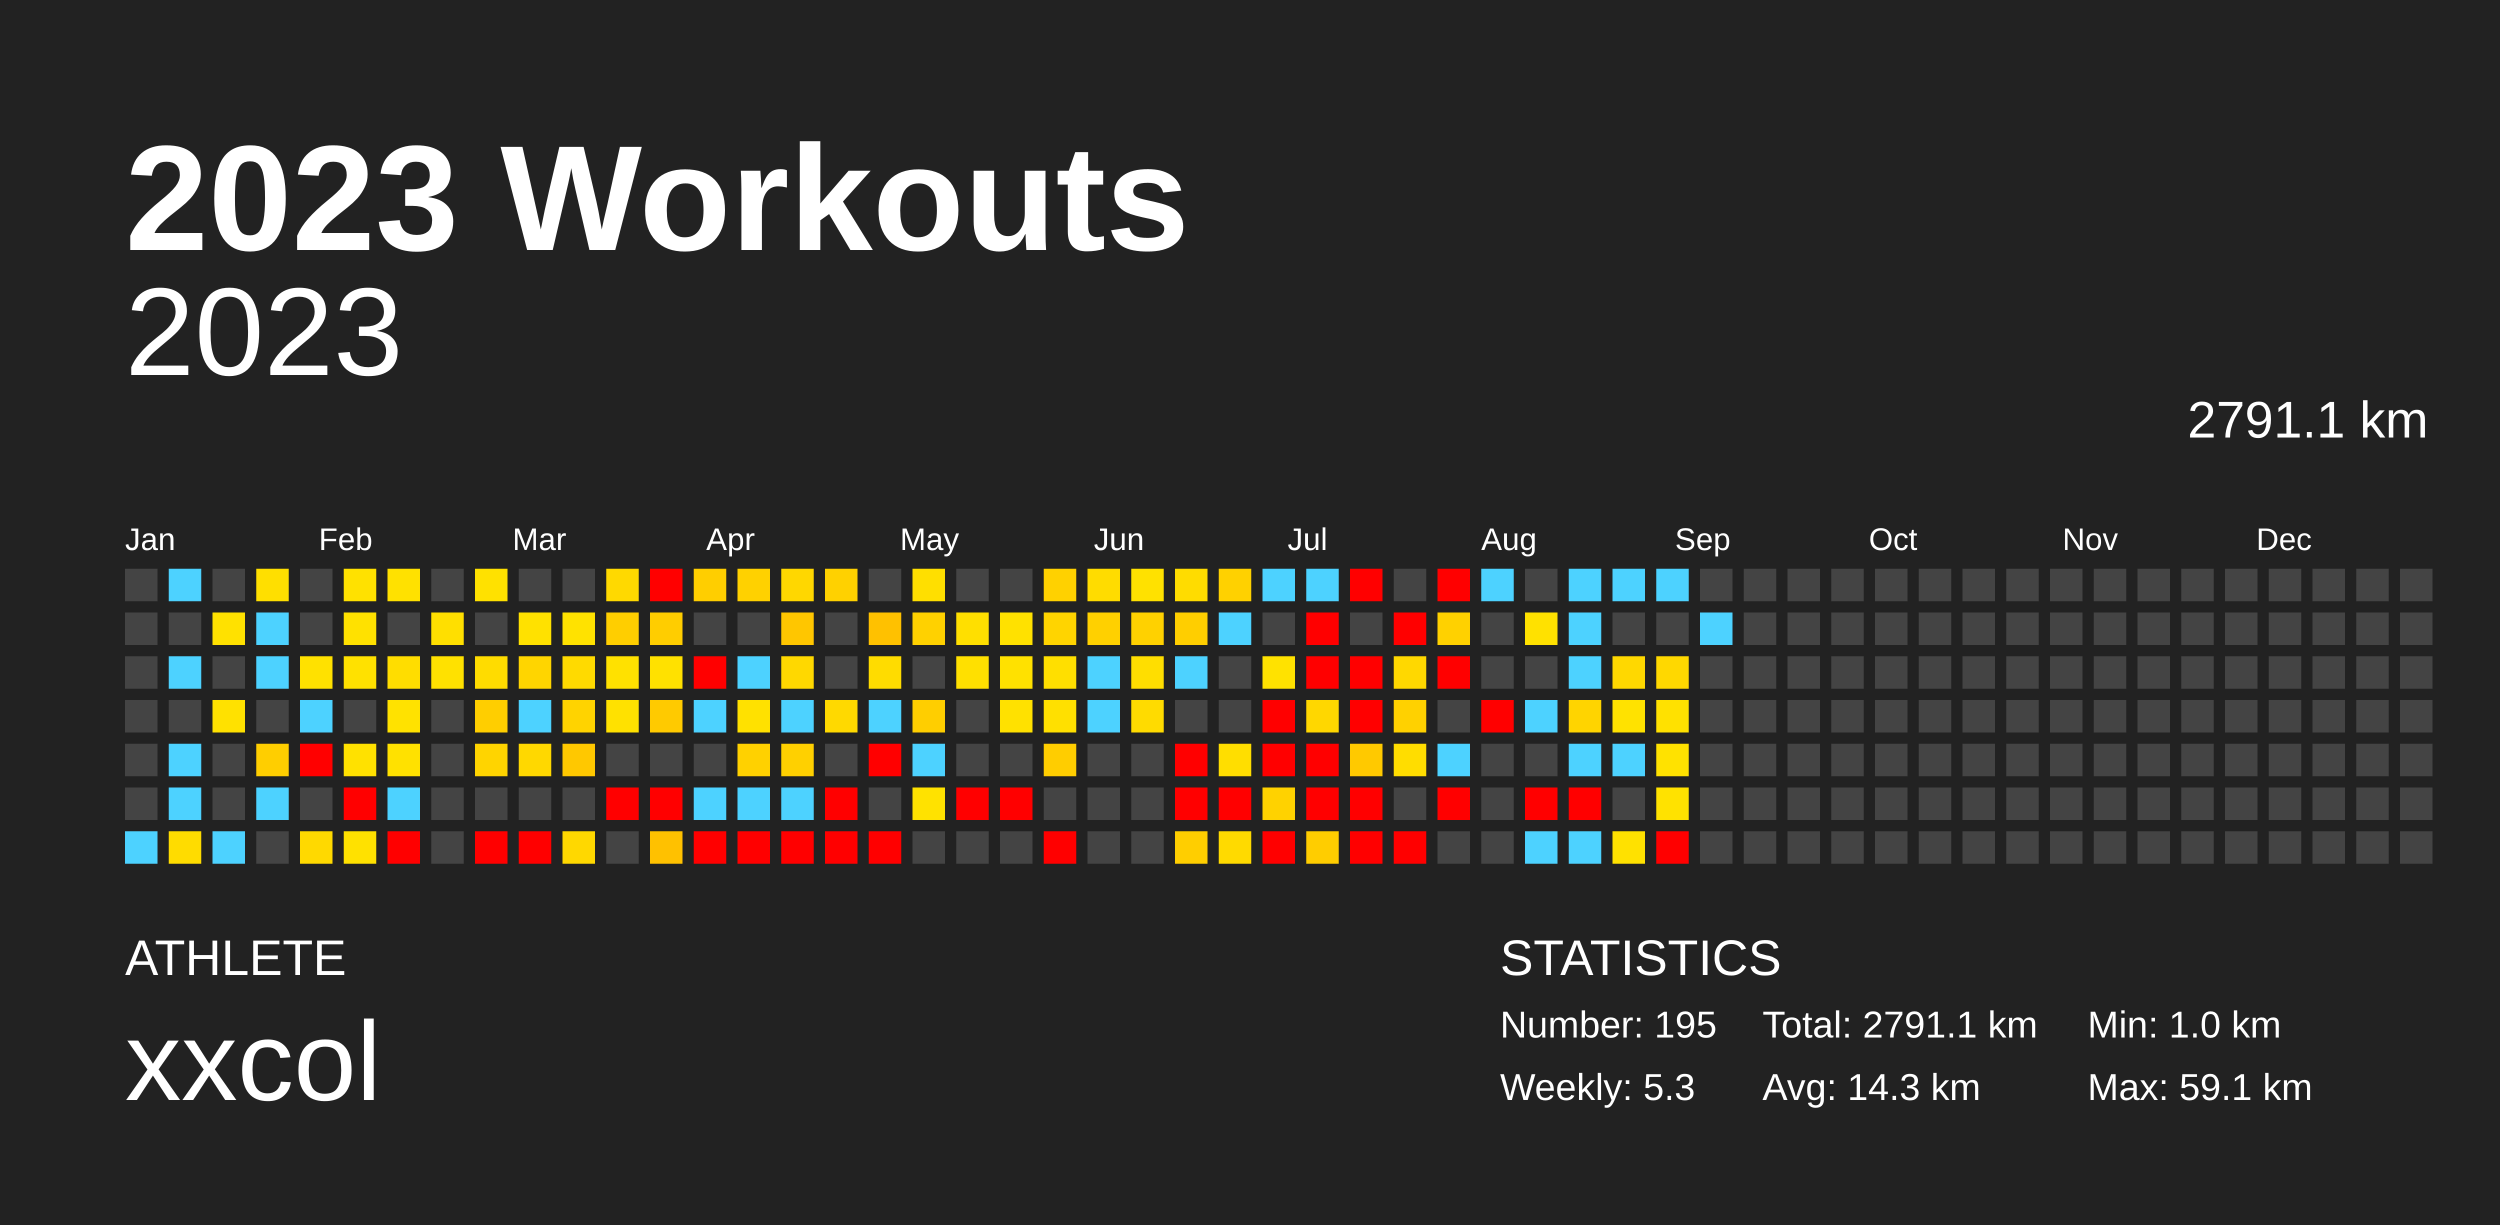
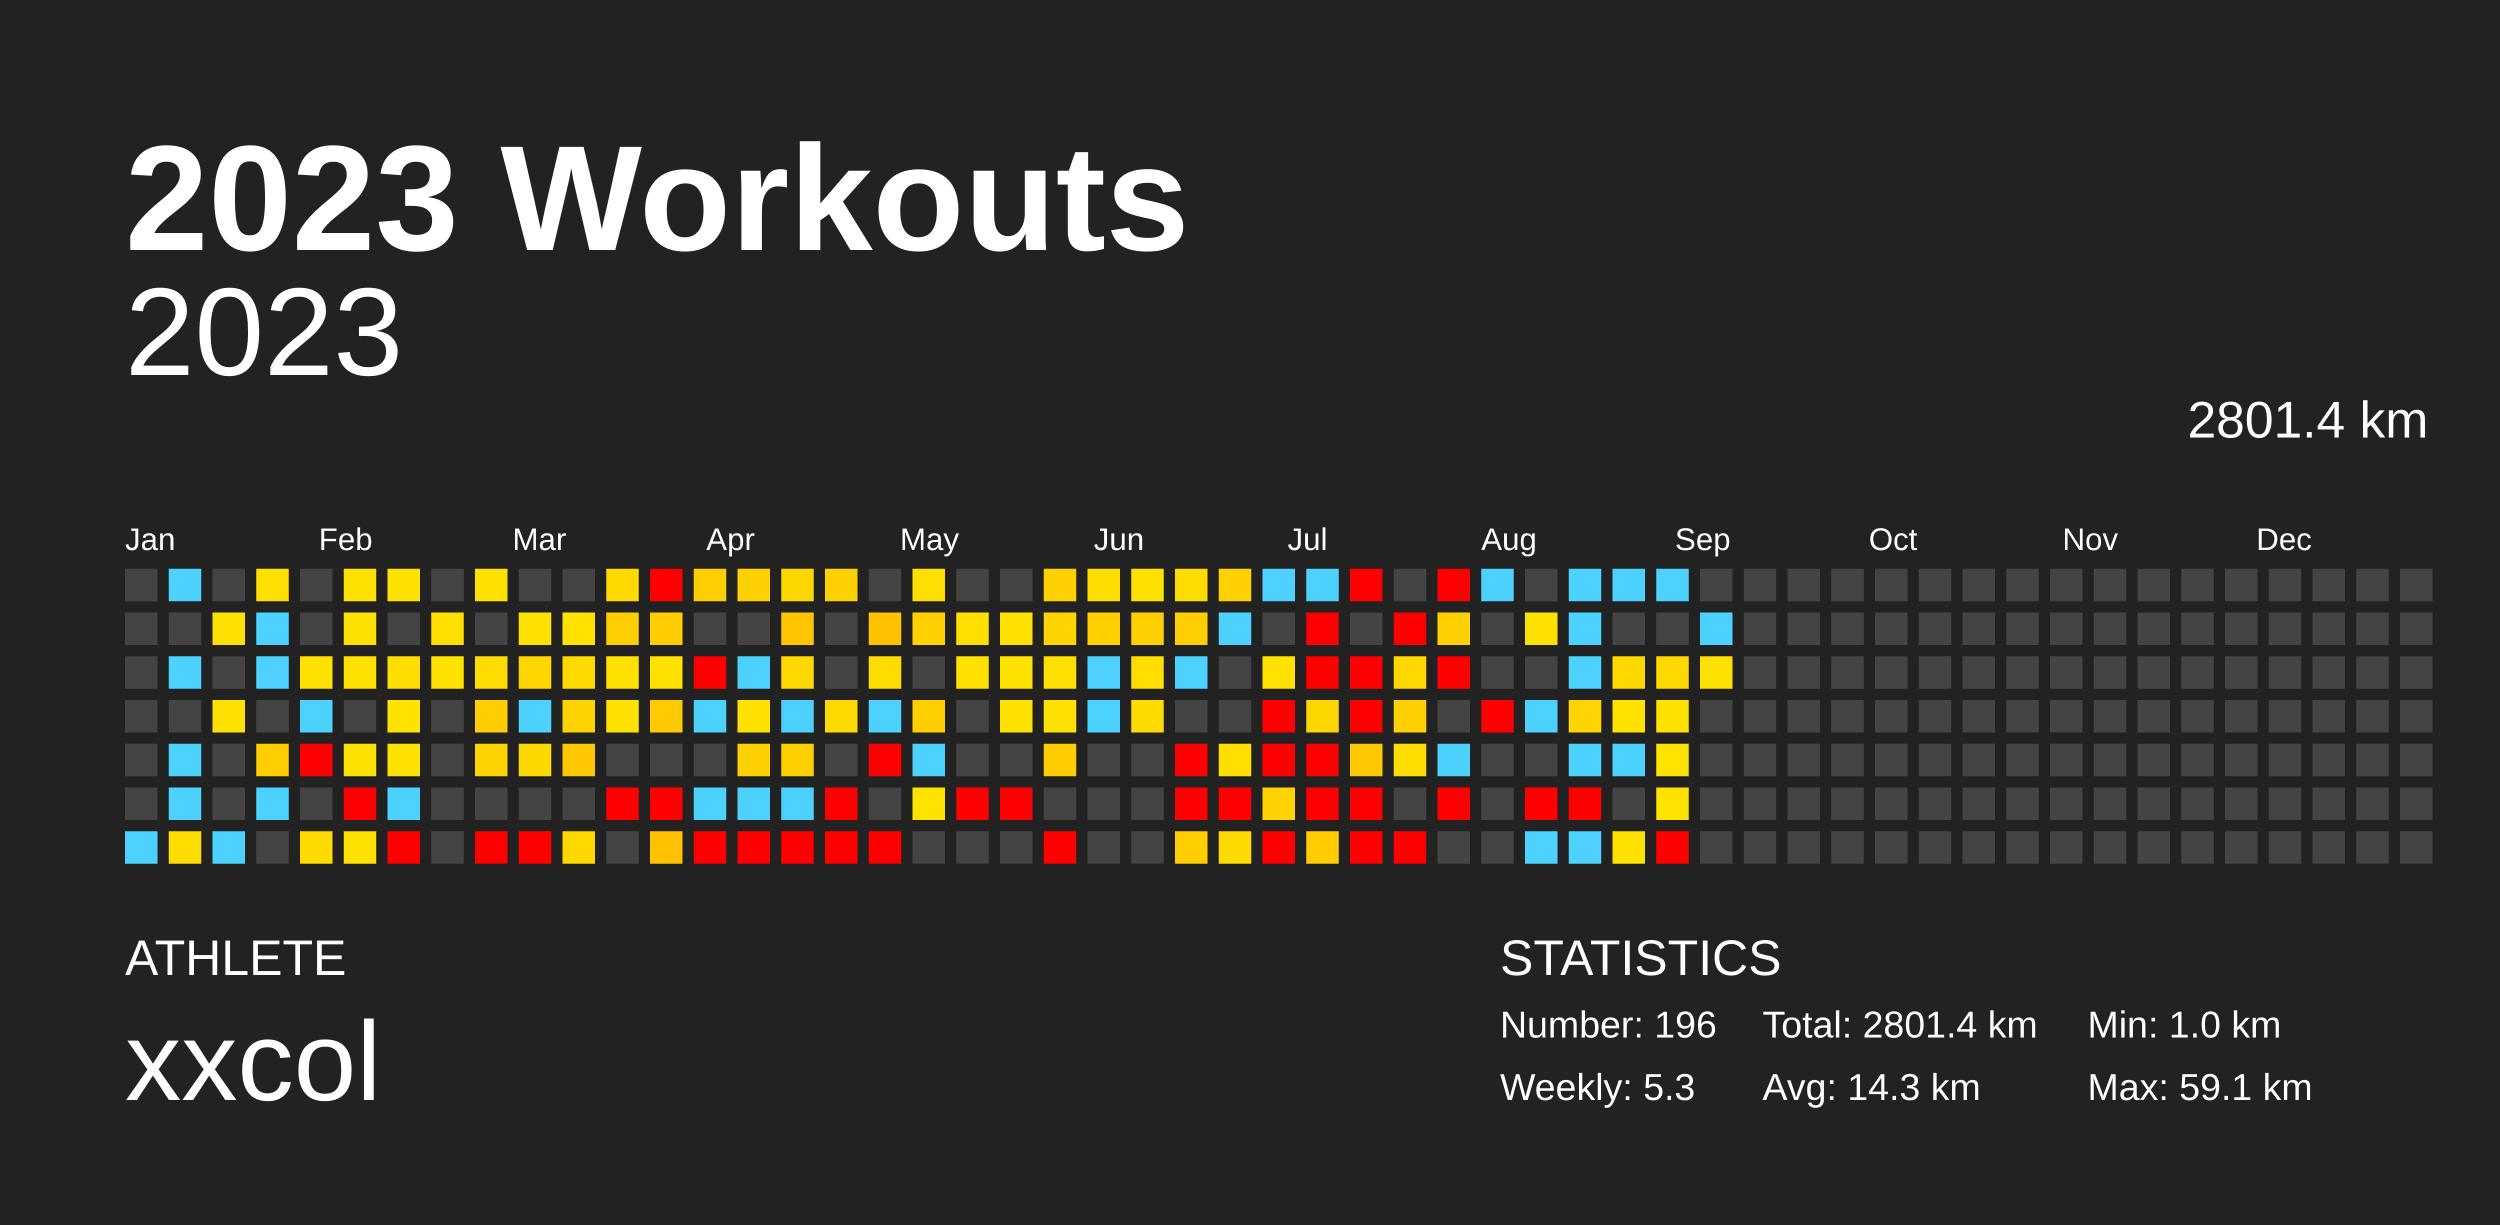
<svg xmlns="http://www.w3.org/2000/svg" baseProfile="full" height="98mm" version="1.1" viewBox="0,0,200,98" width="200mm">
  <defs />
  <rect fill="#222222" height="98" width="200" x="0" y="0" />
  <text fill="#FFFFFF" style="font-size:12px; font-family:Arial; font-weight:bold;" x="10" y="20">2023 Workouts</text>
  <text fill="#FFFFFF" style="font-size:4px; font-family:Arial" x="10" y="78">ATHLETE</text>
  <text fill="#FFFFFF" style="font-size:9px; font-family:Arial" x="10" y="88">xxcol</text>
  <text fill="#FFFFFF" style="font-size:4px; font-family:Arial" x="120" y="78">STATISTICS</text>
-   <text fill="#FFFFFF" style="font-size:3px; font-family:Arial" x="120" y="83">Number: 195</text>
+   <text fill="#FFFFFF" style="font-size:3px; font-family:Arial" x="120" y="83">Number: 196</text>
  <text fill="#FFFFFF" style="font-size:3px; font-family:Arial" x="120" y="88">Weekly: 5.3</text>
-   <text fill="#FFFFFF" style="font-size:3px; font-family:Arial" x="141" y="83">Total: 2791.1 km</text>
+   <text fill="#FFFFFF" style="font-size:3px; font-family:Arial" x="141" y="83">Total: 2801.4 km</text>
  <text fill="#FFFFFF" style="font-size:3px; font-family:Arial" x="141" y="88">Avg: 14.3 km</text>
  <text fill="#FFFFFF" style="font-size:3px; font-family:Arial" x="167" y="83">Min: 1.0 km</text>
  <text fill="#FFFFFF" style="font-size:3px; font-family:Arial" x="167" y="88">Max: 59.1 km</text>
  <text alignment-baseline="hanging" fill="#FFFFFF" style="font-size:10.0px; font-family:Arial;" x="10" y="30">2023</text>
-   <text alignment-baseline="hanging" fill="#FFFFFF" style="font-size:4.125px; font-family:Arial;" x="175" y="35">2791.1 km</text>
+   <text alignment-baseline="hanging" fill="#FFFFFF" style="font-size:4.125px; font-family:Arial;" x="175" y="35">2801.4 km</text>
  <text fill="#FFFFFF" style="font-size:2.5px; font-family:Arial" x="10.0" y="44">Jan</text>
  <text fill="#FFFFFF" style="font-size:2.5px; font-family:Arial" x="25.5" y="44">Feb</text>
  <text fill="#FFFFFF" style="font-size:2.5px; font-family:Arial" x="41.0" y="44">Mar</text>
  <text fill="#FFFFFF" style="font-size:2.5px; font-family:Arial" x="56.5" y="44">Apr</text>
  <text fill="#FFFFFF" style="font-size:2.5px; font-family:Arial" x="72.0" y="44">May</text>
  <text fill="#FFFFFF" style="font-size:2.5px; font-family:Arial" x="87.5" y="44">Jun</text>
  <text fill="#FFFFFF" style="font-size:2.5px; font-family:Arial" x="103.0" y="44">Jul</text>
  <text fill="#FFFFFF" style="font-size:2.5px; font-family:Arial" x="118.5" y="44">Aug</text>
  <text fill="#FFFFFF" style="font-size:2.5px; font-family:Arial" x="134.0" y="44">Sep</text>
  <text fill="#FFFFFF" style="font-size:2.5px; font-family:Arial" x="149.5" y="44">Oct</text>
  <text fill="#FFFFFF" style="font-size:2.5px; font-family:Arial" x="165.0" y="44">Nov</text>
  <text fill="#FFFFFF" style="font-size:2.5px; font-family:Arial" x="180.5" y="44">Dec</text>
  <rect fill="#444444" height="2.6" width="2.6" x="10.0" y="45.5" />
  <rect fill="#444444" height="2.6" width="2.6" x="10.0" y="49.0" />
  <rect fill="#444444" height="2.6" width="2.6" x="10.0" y="52.5" />
  <rect fill="#444444" height="2.6" width="2.6" x="10.0" y="56.0" />
  <rect fill="#444444" height="2.6" width="2.6" x="10.0" y="59.5" />
  <rect fill="#444444" height="2.6" width="2.6" x="10.0" y="63.0" />
  <rect fill="#4dd2ff" height="2.6" width="2.6" x="10.0" y="66.5" />
  <rect fill="#4dd2ff" height="2.6" width="2.6" x="13.5" y="45.5" />
  <rect fill="#444444" height="2.6" width="2.6" x="13.5" y="49.0" />
  <rect fill="#4dd2ff" height="2.6" width="2.6" x="13.5" y="52.5" />
  <rect fill="#444444" height="2.6" width="2.6" x="13.5" y="56.0" />
  <rect fill="#4dd2ff" height="2.6" width="2.6" x="13.5" y="59.5" />
  <rect fill="#4dd2ff" height="2.6" width="2.6" x="13.5" y="63.0" />
  <rect fill="#ffdc00" height="2.6" width="2.6" x="13.5" y="66.5" />
  <rect fill="#444444" height="2.6" width="2.6" x="17.0" y="45.5" />
  <rect fill="#ffe100" height="2.6" width="2.6" x="17.0" y="49.0" />
  <rect fill="#444444" height="2.6" width="2.6" x="17.0" y="52.5" />
  <rect fill="#ffe100" height="2.6" width="2.6" x="17.0" y="56.0" />
  <rect fill="#444444" height="2.6" width="2.6" x="17.0" y="59.5" />
  <rect fill="#444444" height="2.6" width="2.6" x="17.0" y="63.0" />
  <rect fill="#4dd2ff" height="2.6" width="2.6" x="17.0" y="66.5" />
  <rect fill="#ffdf00" height="2.6" width="2.6" x="20.5" y="45.5" />
  <rect fill="#4dd2ff" height="2.6" width="2.6" x="20.5" y="49.0" />
  <rect fill="#4dd2ff" height="2.6" width="2.6" x="20.5" y="52.5" />
  <rect fill="#444444" height="2.6" width="2.6" x="20.5" y="56.0" />
  <rect fill="#ffce00" height="2.6" width="2.6" x="20.5" y="59.5" />
  <rect fill="#4dd2ff" height="2.6" width="2.6" x="20.5" y="63.0" />
  <rect fill="#444444" height="2.6" width="2.6" x="20.5" y="66.5" />
  <rect fill="#444444" height="2.6" width="2.6" x="24.0" y="45.5" />
  <rect fill="#444444" height="2.6" width="2.6" x="24.0" y="49.0" />
  <rect fill="#ffe100" height="2.6" width="2.6" x="24.0" y="52.5" />
  <rect fill="#4dd2ff" height="2.6" width="2.6" x="24.0" y="56.0" />
  <rect fill="red" height="2.6" width="2.6" x="24.0" y="59.5" />
  <rect fill="#444444" height="2.6" width="2.6" x="24.0" y="63.0" />
  <rect fill="#ffd900" height="2.6" width="2.6" x="24.0" y="66.5" />
  <rect fill="#ffe100" height="2.6" width="2.6" x="27.5" y="45.5" />
  <rect fill="#ffe100" height="2.6" width="2.6" x="27.5" y="49.0" />
  <rect fill="#ffe100" height="2.6" width="2.6" x="27.5" y="52.5" />
  <rect fill="#444444" height="2.6" width="2.6" x="27.5" y="56.0" />
  <rect fill="#ffe100" height="2.6" width="2.6" x="27.5" y="59.5" />
  <rect fill="red" height="2.6" width="2.6" x="27.5" y="63.0" />
  <rect fill="#ffe100" height="2.6" width="2.6" x="27.5" y="66.5" />
  <rect fill="#ffe100" height="2.6" width="2.6" x="31.0" y="45.5" />
  <rect fill="#444444" height="2.6" width="2.6" x="31.0" y="49.0" />
  <rect fill="#ffdd00" height="2.6" width="2.6" x="31.0" y="52.5" />
  <rect fill="#ffe200" height="2.6" width="2.6" x="31.0" y="56.0" />
  <rect fill="#ffe100" height="2.6" width="2.6" x="31.0" y="59.5" />
  <rect fill="#4dd2ff" height="2.6" width="2.6" x="31.0" y="63.0" />
  <rect fill="red" height="2.6" width="2.6" x="31.0" y="66.5" />
  <rect fill="#444444" height="2.6" width="2.6" x="34.5" y="45.5" />
  <rect fill="#ffdf00" height="2.6" width="2.6" x="34.5" y="49.0" />
  <rect fill="#ffe100" height="2.6" width="2.6" x="34.5" y="52.5" />
  <rect fill="#444444" height="2.6" width="2.6" x="34.5" y="56.0" />
  <rect fill="#444444" height="2.6" width="2.6" x="34.5" y="59.5" />
  <rect fill="#444444" height="2.6" width="2.6" x="34.5" y="63.0" />
  <rect fill="#444444" height="2.6" width="2.6" x="34.5" y="66.5" />
  <rect fill="#ffe100" height="2.6" width="2.6" x="38.0" y="45.5" />
  <rect fill="#444444" height="2.6" width="2.6" x="38.0" y="49.0" />
  <rect fill="#ffdc00" height="2.6" width="2.6" x="38.0" y="52.5" />
  <rect fill="#ffce00" height="2.6" width="2.6" x="38.0" y="56.0" />
  <rect fill="#ffd400" height="2.6" width="2.6" x="38.0" y="59.5" />
  <rect fill="#444444" height="2.6" width="2.6" x="38.0" y="63.0" />
  <rect fill="red" height="2.6" width="2.6" x="38.0" y="66.5" />
  <rect fill="#444444" height="2.6" width="2.6" x="41.5" y="45.5" />
  <rect fill="#ffe100" height="2.6" width="2.6" x="41.5" y="49.0" />
  <rect fill="#ffd500" height="2.6" width="2.6" x="41.5" y="52.5" />
  <rect fill="#4dd2ff" height="2.6" width="2.6" x="41.5" y="56.0" />
  <rect fill="#ffd800" height="2.6" width="2.6" x="41.5" y="59.5" />
  <rect fill="#444444" height="2.6" width="2.6" x="41.5" y="63.0" />
  <rect fill="red" height="2.6" width="2.6" x="41.5" y="66.5" />
  <rect fill="#444444" height="2.6" width="2.6" x="45.0" y="45.5" />
  <rect fill="#ffe200" height="2.6" width="2.6" x="45.0" y="49.0" />
  <rect fill="#ffda00" height="2.6" width="2.6" x="45.0" y="52.5" />
  <rect fill="#ffd300" height="2.6" width="2.6" x="45.0" y="56.0" />
  <rect fill="#ffc800" height="2.6" width="2.6" x="45.0" y="59.5" />
  <rect fill="#444444" height="2.6" width="2.6" x="45.0" y="63.0" />
  <rect fill="#ffd800" height="2.6" width="2.6" x="45.0" y="66.5" />
  <rect fill="#ffd900" height="2.6" width="2.6" x="48.5" y="45.5" />
  <rect fill="#ffce00" height="2.6" width="2.6" x="48.5" y="49.0" />
  <rect fill="#ffe100" height="2.6" width="2.6" x="48.5" y="52.5" />
  <rect fill="#ffe100" height="2.6" width="2.6" x="48.5" y="56.0" />
  <rect fill="#444444" height="2.6" width="2.6" x="48.5" y="59.5" />
  <rect fill="red" height="2.6" width="2.6" x="48.5" y="63.0" />
  <rect fill="#444444" height="2.6" width="2.6" x="48.5" y="66.5" />
  <rect fill="red" height="2.6" width="2.6" x="52.0" y="45.5" />
  <rect fill="#ffcd00" height="2.6" width="2.6" x="52.0" y="49.0" />
  <rect fill="#ffe100" height="2.6" width="2.6" x="52.0" y="52.5" />
  <rect fill="#ffca00" height="2.6" width="2.6" x="52.0" y="56.0" />
  <rect fill="#444444" height="2.6" width="2.6" x="52.0" y="59.5" />
  <rect fill="red" height="2.6" width="2.6" x="52.0" y="63.0" />
  <rect fill="#ffc100" height="2.6" width="2.6" x="52.0" y="66.5" />
  <rect fill="#ffce00" height="2.6" width="2.6" x="55.5" y="45.5" />
  <rect fill="#444444" height="2.6" width="2.6" x="55.5" y="49.0" />
  <rect fill="red" height="2.6" width="2.6" x="55.5" y="52.5" />
  <rect fill="#4dd2ff" height="2.6" width="2.6" x="55.5" y="56.0" />
  <rect fill="#444444" height="2.6" width="2.6" x="55.5" y="59.5" />
  <rect fill="#4dd2ff" height="2.6" width="2.6" x="55.5" y="63.0" />
  <rect fill="red" height="2.6" width="2.6" x="55.5" y="66.5" />
  <rect fill="#ffd100" height="2.6" width="2.6" x="59.0" y="45.5" />
  <rect fill="#444444" height="2.6" width="2.6" x="59.0" y="49.0" />
  <rect fill="#4dd2ff" height="2.6" width="2.6" x="59.0" y="52.5" />
  <rect fill="#ffe100" height="2.6" width="2.6" x="59.0" y="56.0" />
  <rect fill="#ffd100" height="2.6" width="2.6" x="59.0" y="59.5" />
  <rect fill="#4dd2ff" height="2.6" width="2.6" x="59.0" y="63.0" />
  <rect fill="red" height="2.6" width="2.6" x="59.0" y="66.5" />
  <rect fill="#ffd700" height="2.6" width="2.6" x="62.5" y="45.5" />
  <rect fill="#ffc600" height="2.6" width="2.6" x="62.5" y="49.0" />
  <rect fill="#ffd800" height="2.6" width="2.6" x="62.5" y="52.5" />
  <rect fill="#4dd2ff" height="2.6" width="2.6" x="62.5" y="56.0" />
  <rect fill="#ffd000" height="2.6" width="2.6" x="62.5" y="59.5" />
  <rect fill="#4dd2ff" height="2.6" width="2.6" x="62.5" y="63.0" />
  <rect fill="red" height="2.6" width="2.6" x="62.5" y="66.5" />
  <rect fill="#ffd100" height="2.6" width="2.6" x="66.0" y="45.5" />
  <rect fill="#444444" height="2.6" width="2.6" x="66.0" y="49.0" />
  <rect fill="#444444" height="2.6" width="2.6" x="66.0" y="52.5" />
  <rect fill="#ffd900" height="2.6" width="2.6" x="66.0" y="56.0" />
  <rect fill="#444444" height="2.6" width="2.6" x="66.0" y="59.5" />
  <rect fill="red" height="2.6" width="2.6" x="66.0" y="63.0" />
  <rect fill="red" height="2.6" width="2.6" x="66.0" y="66.5" />
  <rect fill="#444444" height="2.6" width="2.6" x="69.5" y="45.5" />
  <rect fill="#ffc100" height="2.6" width="2.6" x="69.5" y="49.0" />
  <rect fill="#ffdc00" height="2.6" width="2.6" x="69.5" y="52.5" />
  <rect fill="#4dd2ff" height="2.6" width="2.6" x="69.5" y="56.0" />
  <rect fill="red" height="2.6" width="2.6" x="69.5" y="59.5" />
  <rect fill="#444444" height="2.6" width="2.6" x="69.5" y="63.0" />
  <rect fill="red" height="2.6" width="2.6" x="69.5" y="66.5" />
  <rect fill="#ffdf00" height="2.6" width="2.6" x="73.0" y="45.5" />
  <rect fill="#ffd100" height="2.6" width="2.6" x="73.0" y="49.0" />
  <rect fill="#444444" height="2.6" width="2.6" x="73.0" y="52.5" />
  <rect fill="#ffce00" height="2.6" width="2.6" x="73.0" y="56.0" />
  <rect fill="#4dd2ff" height="2.6" width="2.6" x="73.0" y="59.5" />
  <rect fill="#ffe200" height="2.6" width="2.6" x="73.0" y="63.0" />
  <rect fill="#444444" height="2.6" width="2.6" x="73.0" y="66.5" />
  <rect fill="#444444" height="2.6" width="2.6" x="76.5" y="45.5" />
  <rect fill="#ffdf00" height="2.6" width="2.6" x="76.5" y="49.0" />
  <rect fill="#ffe000" height="2.6" width="2.6" x="76.5" y="52.5" />
  <rect fill="#444444" height="2.6" width="2.6" x="76.5" y="56.0" />
  <rect fill="#444444" height="2.6" width="2.6" x="76.5" y="59.5" />
  <rect fill="red" height="2.6" width="2.6" x="76.5" y="63.0" />
  <rect fill="#444444" height="2.6" width="2.6" x="76.5" y="66.5" />
  <rect fill="#444444" height="2.6" width="2.6" x="80.0" y="45.5" />
  <rect fill="#ffe100" height="2.6" width="2.6" x="80.0" y="49.0" />
  <rect fill="#ffe100" height="2.6" width="2.6" x="80.0" y="52.5" />
  <rect fill="#ffe100" height="2.6" width="2.6" x="80.0" y="56.0" />
  <rect fill="#444444" height="2.6" width="2.6" x="80.0" y="59.5" />
  <rect fill="red" height="2.6" width="2.6" x="80.0" y="63.0" />
  <rect fill="#444444" height="2.6" width="2.6" x="80.0" y="66.5" />
  <rect fill="#ffd100" height="2.6" width="2.6" x="83.5" y="45.5" />
  <rect fill="#ffd400" height="2.6" width="2.6" x="83.5" y="49.0" />
  <rect fill="#ffdf00" height="2.6" width="2.6" x="83.5" y="52.5" />
  <rect fill="#ffe000" height="2.6" width="2.6" x="83.5" y="56.0" />
  <rect fill="#ffcd00" height="2.6" width="2.6" x="83.5" y="59.5" />
  <rect fill="#444444" height="2.6" width="2.6" x="83.5" y="63.0" />
  <rect fill="red" height="2.6" width="2.6" x="83.5" y="66.5" />
  <rect fill="#ffdc00" height="2.6" width="2.6" x="87.0" y="45.5" />
  <rect fill="#ffd000" height="2.6" width="2.6" x="87.0" y="49.0" />
  <rect fill="#4dd2ff" height="2.6" width="2.6" x="87.0" y="52.5" />
  <rect fill="#4dd2ff" height="2.6" width="2.6" x="87.0" y="56.0" />
  <rect fill="#444444" height="2.6" width="2.6" x="87.0" y="59.5" />
  <rect fill="#444444" height="2.6" width="2.6" x="87.0" y="63.0" />
  <rect fill="#444444" height="2.6" width="2.6" x="87.0" y="66.5" />
  <rect fill="#ffe100" height="2.6" width="2.6" x="90.5" y="45.5" />
  <rect fill="#ffd100" height="2.6" width="2.6" x="90.5" y="49.0" />
  <rect fill="#ffde00" height="2.6" width="2.6" x="90.5" y="52.5" />
  <rect fill="#ffdb00" height="2.6" width="2.6" x="90.5" y="56.0" />
  <rect fill="#444444" height="2.6" width="2.6" x="90.5" y="59.5" />
  <rect fill="#444444" height="2.6" width="2.6" x="90.5" y="63.0" />
  <rect fill="#444444" height="2.6" width="2.6" x="90.5" y="66.5" />
  <rect fill="#ffdc00" height="2.6" width="2.6" x="94.0" y="45.5" />
  <rect fill="#ffce00" height="2.6" width="2.6" x="94.0" y="49.0" />
  <rect fill="#4dd2ff" height="2.6" width="2.6" x="94.0" y="52.5" />
  <rect fill="#444444" height="2.6" width="2.6" x="94.0" y="56.0" />
  <rect fill="red" height="2.6" width="2.6" x="94.0" y="59.5" />
  <rect fill="red" height="2.6" width="2.6" x="94.0" y="63.0" />
  <rect fill="#ffce00" height="2.6" width="2.6" x="94.0" y="66.5" />
  <rect fill="#ffd100" height="2.6" width="2.6" x="97.5" y="45.5" />
  <rect fill="#4dd2ff" height="2.6" width="2.6" x="97.5" y="49.0" />
  <rect fill="#444444" height="2.6" width="2.6" x="97.5" y="52.5" />
  <rect fill="#444444" height="2.6" width="2.6" x="97.5" y="56.0" />
  <rect fill="#ffde00" height="2.6" width="2.6" x="97.5" y="59.5" />
  <rect fill="red" height="2.6" width="2.6" x="97.5" y="63.0" />
  <rect fill="#ffda00" height="2.6" width="2.6" x="97.5" y="66.5" />
  <rect fill="#4dd2ff" height="2.6" width="2.6" x="101.0" y="45.5" />
  <rect fill="#444444" height="2.6" width="2.6" x="101.0" y="49.0" />
  <rect fill="#ffe200" height="2.6" width="2.6" x="101.0" y="52.5" />
  <rect fill="red" height="2.6" width="2.6" x="101.0" y="56.0" />
  <rect fill="red" height="2.6" width="2.6" x="101.0" y="59.5" />
  <rect fill="#ffd200" height="2.6" width="2.6" x="101.0" y="63.0" />
  <rect fill="red" height="2.6" width="2.6" x="101.0" y="66.5" />
  <rect fill="#4dd2ff" height="2.6" width="2.6" x="104.5" y="45.5" />
  <rect fill="red" height="2.6" width="2.6" x="104.5" y="49.0" />
  <rect fill="red" height="2.6" width="2.6" x="104.5" y="52.5" />
  <rect fill="#ffd700" height="2.6" width="2.6" x="104.5" y="56.0" />
  <rect fill="red" height="2.6" width="2.6" x="104.5" y="59.5" />
  <rect fill="red" height="2.6" width="2.6" x="104.5" y="63.0" />
  <rect fill="#ffcd00" height="2.6" width="2.6" x="104.5" y="66.5" />
  <rect fill="red" height="2.6" width="2.6" x="108.0" y="45.5" />
  <rect fill="#444444" height="2.6" width="2.6" x="108.0" y="49.0" />
  <rect fill="red" height="2.6" width="2.6" x="108.0" y="52.5" />
  <rect fill="red" height="2.6" width="2.6" x="108.0" y="56.0" />
  <rect fill="#ffc900" height="2.6" width="2.6" x="108.0" y="59.5" />
  <rect fill="red" height="2.6" width="2.6" x="108.0" y="63.0" />
  <rect fill="red" height="2.6" width="2.6" x="108.0" y="66.5" />
  <rect fill="#444444" height="2.6" width="2.6" x="111.5" y="45.5" />
  <rect fill="red" height="2.6" width="2.6" x="111.5" y="49.0" />
  <rect fill="#ffd800" height="2.6" width="2.6" x="111.5" y="52.5" />
  <rect fill="#ffd100" height="2.6" width="2.6" x="111.5" y="56.0" />
  <rect fill="#ffdd00" height="2.6" width="2.6" x="111.5" y="59.5" />
  <rect fill="#444444" height="2.6" width="2.6" x="111.5" y="63.0" />
  <rect fill="red" height="2.6" width="2.6" x="111.5" y="66.5" />
  <rect fill="red" height="2.6" width="2.6" x="115.0" y="45.5" />
  <rect fill="#ffd100" height="2.6" width="2.6" x="115.0" y="49.0" />
  <rect fill="red" height="2.6" width="2.6" x="115.0" y="52.5" />
  <rect fill="#444444" height="2.6" width="2.6" x="115.0" y="56.0" />
  <rect fill="#4dd2ff" height="2.6" width="2.6" x="115.0" y="59.5" />
  <rect fill="red" height="2.6" width="2.6" x="115.0" y="63.0" />
  <rect fill="#444444" height="2.6" width="2.6" x="115.0" y="66.5" />
  <rect fill="#4dd2ff" height="2.6" width="2.6" x="118.5" y="45.5" />
  <rect fill="#444444" height="2.6" width="2.6" x="118.5" y="49.0" />
  <rect fill="#444444" height="2.6" width="2.6" x="118.5" y="52.5" />
  <rect fill="red" height="2.6" width="2.6" x="118.5" y="56.0" />
  <rect fill="#444444" height="2.6" width="2.6" x="118.5" y="59.5" />
  <rect fill="#444444" height="2.6" width="2.6" x="118.5" y="63.0" />
  <rect fill="#444444" height="2.6" width="2.6" x="118.5" y="66.5" />
  <rect fill="#444444" height="2.6" width="2.6" x="122.0" y="45.5" />
  <rect fill="#ffe100" height="2.6" width="2.6" x="122.0" y="49.0" />
  <rect fill="#444444" height="2.6" width="2.6" x="122.0" y="52.5" />
  <rect fill="#4dd2ff" height="2.6" width="2.6" x="122.0" y="56.0" />
  <rect fill="#444444" height="2.6" width="2.6" x="122.0" y="59.5" />
  <rect fill="red" height="2.6" width="2.6" x="122.0" y="63.0" />
  <rect fill="#4dd2ff" height="2.6" width="2.6" x="122.0" y="66.5" />
  <rect fill="#4dd2ff" height="2.6" width="2.6" x="125.5" y="45.5" />
  <rect fill="#4dd2ff" height="2.6" width="2.6" x="125.5" y="49.0" />
  <rect fill="#4dd2ff" height="2.6" width="2.6" x="125.5" y="52.5" />
  <rect fill="#ffd400" height="2.6" width="2.6" x="125.5" y="56.0" />
  <rect fill="#4dd2ff" height="2.6" width="2.6" x="125.5" y="59.5" />
  <rect fill="red" height="2.6" width="2.6" x="125.5" y="63.0" />
  <rect fill="#4dd2ff" height="2.6" width="2.6" x="125.5" y="66.5" />
  <rect fill="#4dd2ff" height="2.6" width="2.6" x="129.0" y="45.5" />
  <rect fill="#444444" height="2.6" width="2.6" x="129.0" y="49.0" />
  <rect fill="#ffd800" height="2.6" width="2.6" x="129.0" y="52.5" />
  <rect fill="#ffe200" height="2.6" width="2.6" x="129.0" y="56.0" />
  <rect fill="#4dd2ff" height="2.6" width="2.6" x="129.0" y="59.5" />
  <rect fill="#444444" height="2.6" width="2.6" x="129.0" y="63.0" />
  <rect fill="#ffe100" height="2.6" width="2.6" x="129.0" y="66.5" />
  <rect fill="#4dd2ff" height="2.6" width="2.6" x="132.5" y="45.5" />
  <rect fill="#444444" height="2.6" width="2.6" x="132.5" y="49.0" />
  <rect fill="#ffd800" height="2.6" width="2.6" x="132.5" y="52.5" />
  <rect fill="#ffe100" height="2.6" width="2.6" x="132.5" y="56.0" />
  <rect fill="#ffe200" height="2.6" width="2.6" x="132.5" y="59.5" />
  <rect fill="#ffe200" height="2.6" width="2.6" x="132.5" y="63.0" />
  <rect fill="red" height="2.6" width="2.6" x="132.5" y="66.5" />
  <rect fill="#444444" height="2.6" width="2.6" x="136.0" y="45.5" />
  <rect fill="#4dd2ff" height="2.6" width="2.6" x="136.0" y="49.0" />
-   <rect fill="#444444" height="2.6" width="2.6" x="136.0" y="52.5" />
+   <rect fill="#ffe100" height="2.6" width="2.6" x="136.0" y="52.5" />
  <rect fill="#444444" height="2.6" width="2.6" x="136.0" y="56.0" />
  <rect fill="#444444" height="2.6" width="2.6" x="136.0" y="59.5" />
  <rect fill="#444444" height="2.6" width="2.6" x="136.0" y="63.0" />
  <rect fill="#444444" height="2.6" width="2.6" x="136.0" y="66.5" />
  <rect fill="#444444" height="2.6" width="2.6" x="139.5" y="45.5" />
  <rect fill="#444444" height="2.6" width="2.6" x="139.5" y="49.0" />
  <rect fill="#444444" height="2.6" width="2.6" x="139.5" y="52.5" />
  <rect fill="#444444" height="2.6" width="2.6" x="139.5" y="56.0" />
  <rect fill="#444444" height="2.6" width="2.6" x="139.5" y="59.5" />
  <rect fill="#444444" height="2.6" width="2.6" x="139.5" y="63.0" />
  <rect fill="#444444" height="2.6" width="2.6" x="139.5" y="66.5" />
  <rect fill="#444444" height="2.6" width="2.6" x="143.0" y="45.5" />
  <rect fill="#444444" height="2.6" width="2.6" x="143.0" y="49.0" />
  <rect fill="#444444" height="2.6" width="2.6" x="143.0" y="52.5" />
  <rect fill="#444444" height="2.6" width="2.6" x="143.0" y="56.0" />
  <rect fill="#444444" height="2.6" width="2.6" x="143.0" y="59.5" />
  <rect fill="#444444" height="2.6" width="2.6" x="143.0" y="63.0" />
  <rect fill="#444444" height="2.6" width="2.6" x="143.0" y="66.5" />
  <rect fill="#444444" height="2.6" width="2.6" x="146.5" y="45.5" />
  <rect fill="#444444" height="2.6" width="2.6" x="146.5" y="49.0" />
  <rect fill="#444444" height="2.6" width="2.6" x="146.5" y="52.5" />
  <rect fill="#444444" height="2.6" width="2.6" x="146.5" y="56.0" />
  <rect fill="#444444" height="2.6" width="2.6" x="146.5" y="59.5" />
  <rect fill="#444444" height="2.6" width="2.6" x="146.5" y="63.0" />
  <rect fill="#444444" height="2.6" width="2.6" x="146.5" y="66.5" />
  <rect fill="#444444" height="2.6" width="2.6" x="150.0" y="45.5" />
  <rect fill="#444444" height="2.6" width="2.6" x="150.0" y="49.0" />
  <rect fill="#444444" height="2.6" width="2.6" x="150.0" y="52.5" />
  <rect fill="#444444" height="2.6" width="2.6" x="150.0" y="56.0" />
  <rect fill="#444444" height="2.6" width="2.6" x="150.0" y="59.5" />
  <rect fill="#444444" height="2.6" width="2.6" x="150.0" y="63.0" />
  <rect fill="#444444" height="2.6" width="2.6" x="150.0" y="66.5" />
  <rect fill="#444444" height="2.6" width="2.6" x="153.5" y="45.5" />
  <rect fill="#444444" height="2.6" width="2.6" x="153.5" y="49.0" />
  <rect fill="#444444" height="2.6" width="2.6" x="153.5" y="52.5" />
  <rect fill="#444444" height="2.6" width="2.6" x="153.5" y="56.0" />
  <rect fill="#444444" height="2.6" width="2.6" x="153.5" y="59.5" />
  <rect fill="#444444" height="2.6" width="2.6" x="153.5" y="63.0" />
  <rect fill="#444444" height="2.6" width="2.6" x="153.5" y="66.5" />
  <rect fill="#444444" height="2.6" width="2.6" x="157.0" y="45.5" />
  <rect fill="#444444" height="2.6" width="2.6" x="157.0" y="49.0" />
  <rect fill="#444444" height="2.6" width="2.6" x="157.0" y="52.5" />
  <rect fill="#444444" height="2.6" width="2.6" x="157.0" y="56.0" />
  <rect fill="#444444" height="2.6" width="2.6" x="157.0" y="59.5" />
  <rect fill="#444444" height="2.6" width="2.6" x="157.0" y="63.0" />
  <rect fill="#444444" height="2.6" width="2.6" x="157.0" y="66.5" />
  <rect fill="#444444" height="2.6" width="2.6" x="160.5" y="45.5" />
  <rect fill="#444444" height="2.6" width="2.6" x="160.5" y="49.0" />
  <rect fill="#444444" height="2.6" width="2.6" x="160.5" y="52.5" />
  <rect fill="#444444" height="2.6" width="2.6" x="160.5" y="56.0" />
  <rect fill="#444444" height="2.6" width="2.6" x="160.5" y="59.5" />
  <rect fill="#444444" height="2.6" width="2.6" x="160.5" y="63.0" />
  <rect fill="#444444" height="2.6" width="2.6" x="160.5" y="66.5" />
  <rect fill="#444444" height="2.6" width="2.6" x="164.0" y="45.5" />
  <rect fill="#444444" height="2.6" width="2.6" x="164.0" y="49.0" />
  <rect fill="#444444" height="2.6" width="2.6" x="164.0" y="52.5" />
  <rect fill="#444444" height="2.6" width="2.6" x="164.0" y="56.0" />
  <rect fill="#444444" height="2.6" width="2.6" x="164.0" y="59.5" />
  <rect fill="#444444" height="2.6" width="2.6" x="164.0" y="63.0" />
  <rect fill="#444444" height="2.6" width="2.6" x="164.0" y="66.5" />
  <rect fill="#444444" height="2.6" width="2.6" x="167.5" y="45.5" />
  <rect fill="#444444" height="2.6" width="2.6" x="167.5" y="49.0" />
  <rect fill="#444444" height="2.6" width="2.6" x="167.5" y="52.5" />
  <rect fill="#444444" height="2.6" width="2.6" x="167.5" y="56.0" />
  <rect fill="#444444" height="2.6" width="2.6" x="167.5" y="59.5" />
  <rect fill="#444444" height="2.6" width="2.6" x="167.5" y="63.0" />
  <rect fill="#444444" height="2.6" width="2.6" x="167.5" y="66.5" />
  <rect fill="#444444" height="2.6" width="2.6" x="171.0" y="45.5" />
  <rect fill="#444444" height="2.6" width="2.6" x="171.0" y="49.0" />
  <rect fill="#444444" height="2.6" width="2.6" x="171.0" y="52.5" />
  <rect fill="#444444" height="2.6" width="2.6" x="171.0" y="56.0" />
  <rect fill="#444444" height="2.6" width="2.6" x="171.0" y="59.5" />
  <rect fill="#444444" height="2.6" width="2.6" x="171.0" y="63.0" />
  <rect fill="#444444" height="2.6" width="2.6" x="171.0" y="66.5" />
  <rect fill="#444444" height="2.6" width="2.6" x="174.5" y="45.5" />
  <rect fill="#444444" height="2.6" width="2.6" x="174.5" y="49.0" />
  <rect fill="#444444" height="2.6" width="2.6" x="174.5" y="52.5" />
  <rect fill="#444444" height="2.6" width="2.6" x="174.5" y="56.0" />
  <rect fill="#444444" height="2.6" width="2.6" x="174.5" y="59.5" />
  <rect fill="#444444" height="2.6" width="2.6" x="174.5" y="63.0" />
  <rect fill="#444444" height="2.6" width="2.6" x="174.5" y="66.5" />
  <rect fill="#444444" height="2.6" width="2.6" x="178.0" y="45.5" />
  <rect fill="#444444" height="2.6" width="2.6" x="178.0" y="49.0" />
  <rect fill="#444444" height="2.6" width="2.6" x="178.0" y="52.5" />
  <rect fill="#444444" height="2.6" width="2.6" x="178.0" y="56.0" />
  <rect fill="#444444" height="2.6" width="2.6" x="178.0" y="59.5" />
  <rect fill="#444444" height="2.6" width="2.6" x="178.0" y="63.0" />
  <rect fill="#444444" height="2.6" width="2.6" x="178.0" y="66.5" />
  <rect fill="#444444" height="2.6" width="2.6" x="181.5" y="45.5" />
  <rect fill="#444444" height="2.6" width="2.6" x="181.5" y="49.0" />
  <rect fill="#444444" height="2.6" width="2.6" x="181.5" y="52.5" />
  <rect fill="#444444" height="2.6" width="2.6" x="181.5" y="56.0" />
  <rect fill="#444444" height="2.6" width="2.6" x="181.5" y="59.5" />
  <rect fill="#444444" height="2.6" width="2.6" x="181.5" y="63.0" />
  <rect fill="#444444" height="2.6" width="2.6" x="181.5" y="66.5" />
  <rect fill="#444444" height="2.6" width="2.6" x="185.0" y="45.5" />
  <rect fill="#444444" height="2.6" width="2.6" x="185.0" y="49.0" />
  <rect fill="#444444" height="2.6" width="2.6" x="185.0" y="52.5" />
  <rect fill="#444444" height="2.6" width="2.6" x="185.0" y="56.0" />
  <rect fill="#444444" height="2.6" width="2.6" x="185.0" y="59.5" />
  <rect fill="#444444" height="2.6" width="2.6" x="185.0" y="63.0" />
  <rect fill="#444444" height="2.6" width="2.6" x="185.0" y="66.5" />
  <rect fill="#444444" height="2.6" width="2.6" x="188.5" y="45.5" />
  <rect fill="#444444" height="2.6" width="2.6" x="188.5" y="49.0" />
  <rect fill="#444444" height="2.6" width="2.6" x="188.5" y="52.5" />
  <rect fill="#444444" height="2.6" width="2.6" x="188.5" y="56.0" />
  <rect fill="#444444" height="2.6" width="2.6" x="188.5" y="59.5" />
  <rect fill="#444444" height="2.6" width="2.6" x="188.5" y="63.0" />
  <rect fill="#444444" height="2.6" width="2.6" x="188.5" y="66.5" />
  <rect fill="#444444" height="2.6" width="2.6" x="192.0" y="45.5" />
  <rect fill="#444444" height="2.6" width="2.6" x="192.0" y="49.0" />
  <rect fill="#444444" height="2.6" width="2.6" x="192.0" y="52.5" />
  <rect fill="#444444" height="2.6" width="2.6" x="192.0" y="56.0" />
  <rect fill="#444444" height="2.6" width="2.6" x="192.0" y="59.5" />
  <rect fill="#444444" height="2.6" width="2.6" x="192.0" y="63.0" />
  <rect fill="#444444" height="2.6" width="2.6" x="192.0" y="66.5" />
</svg>
